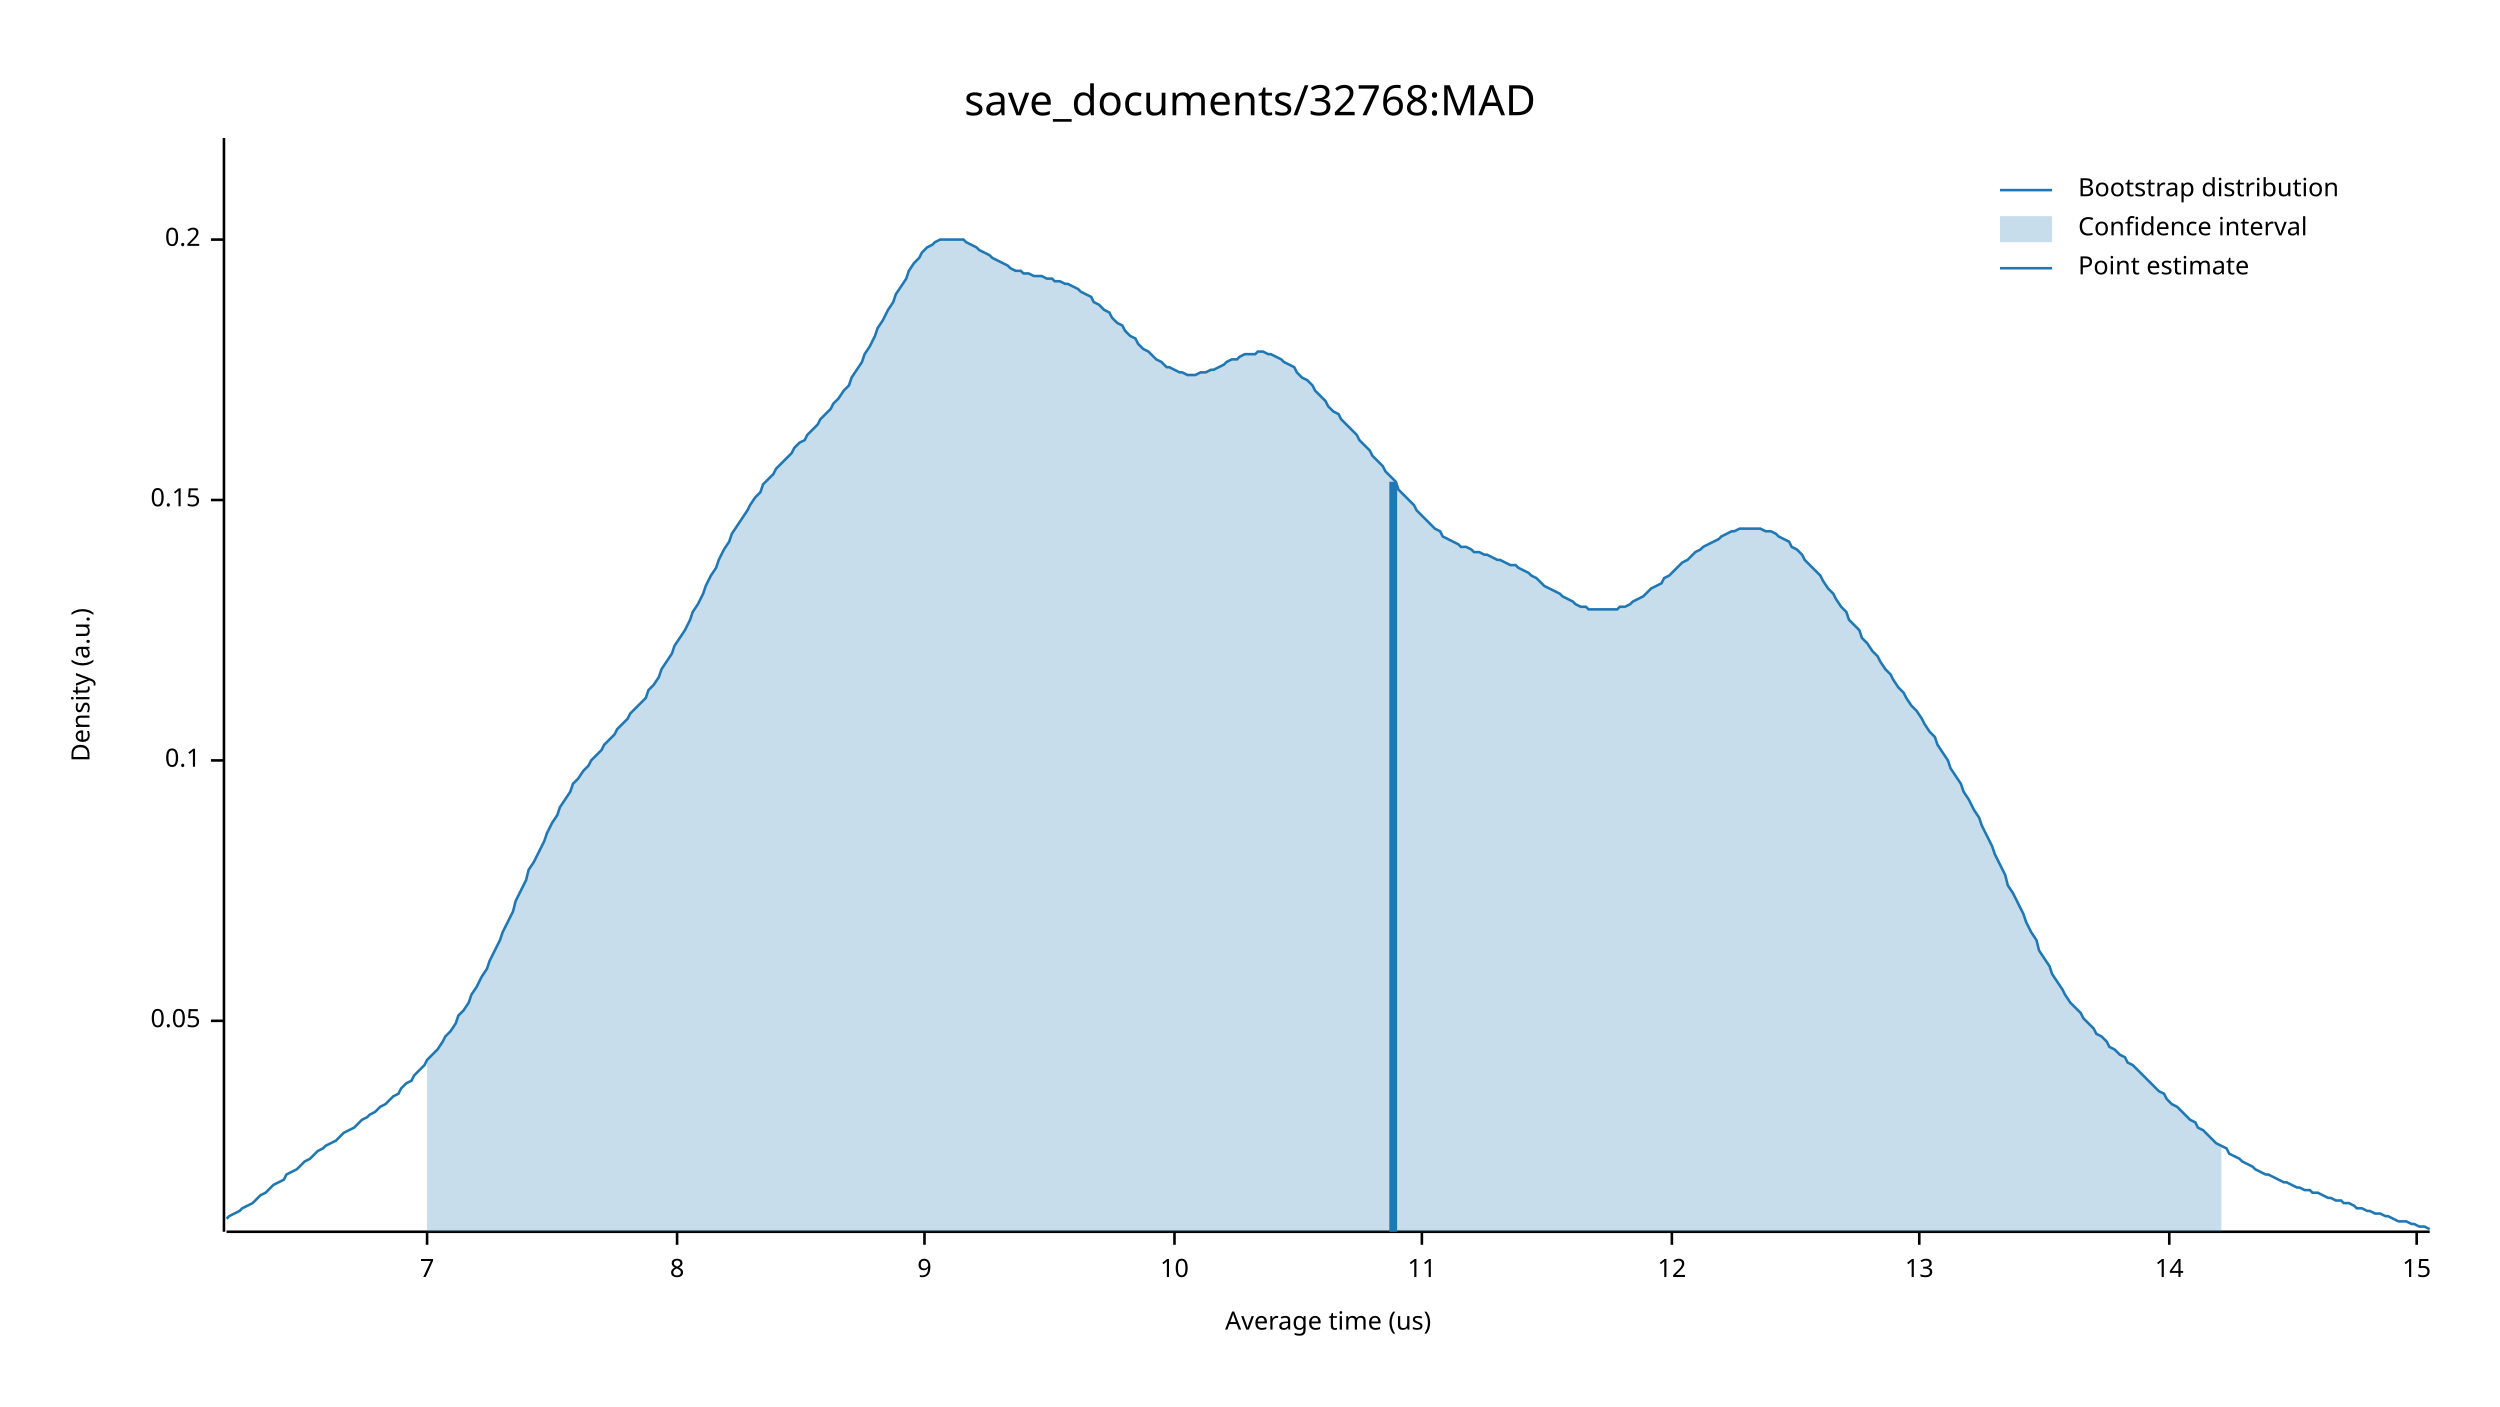
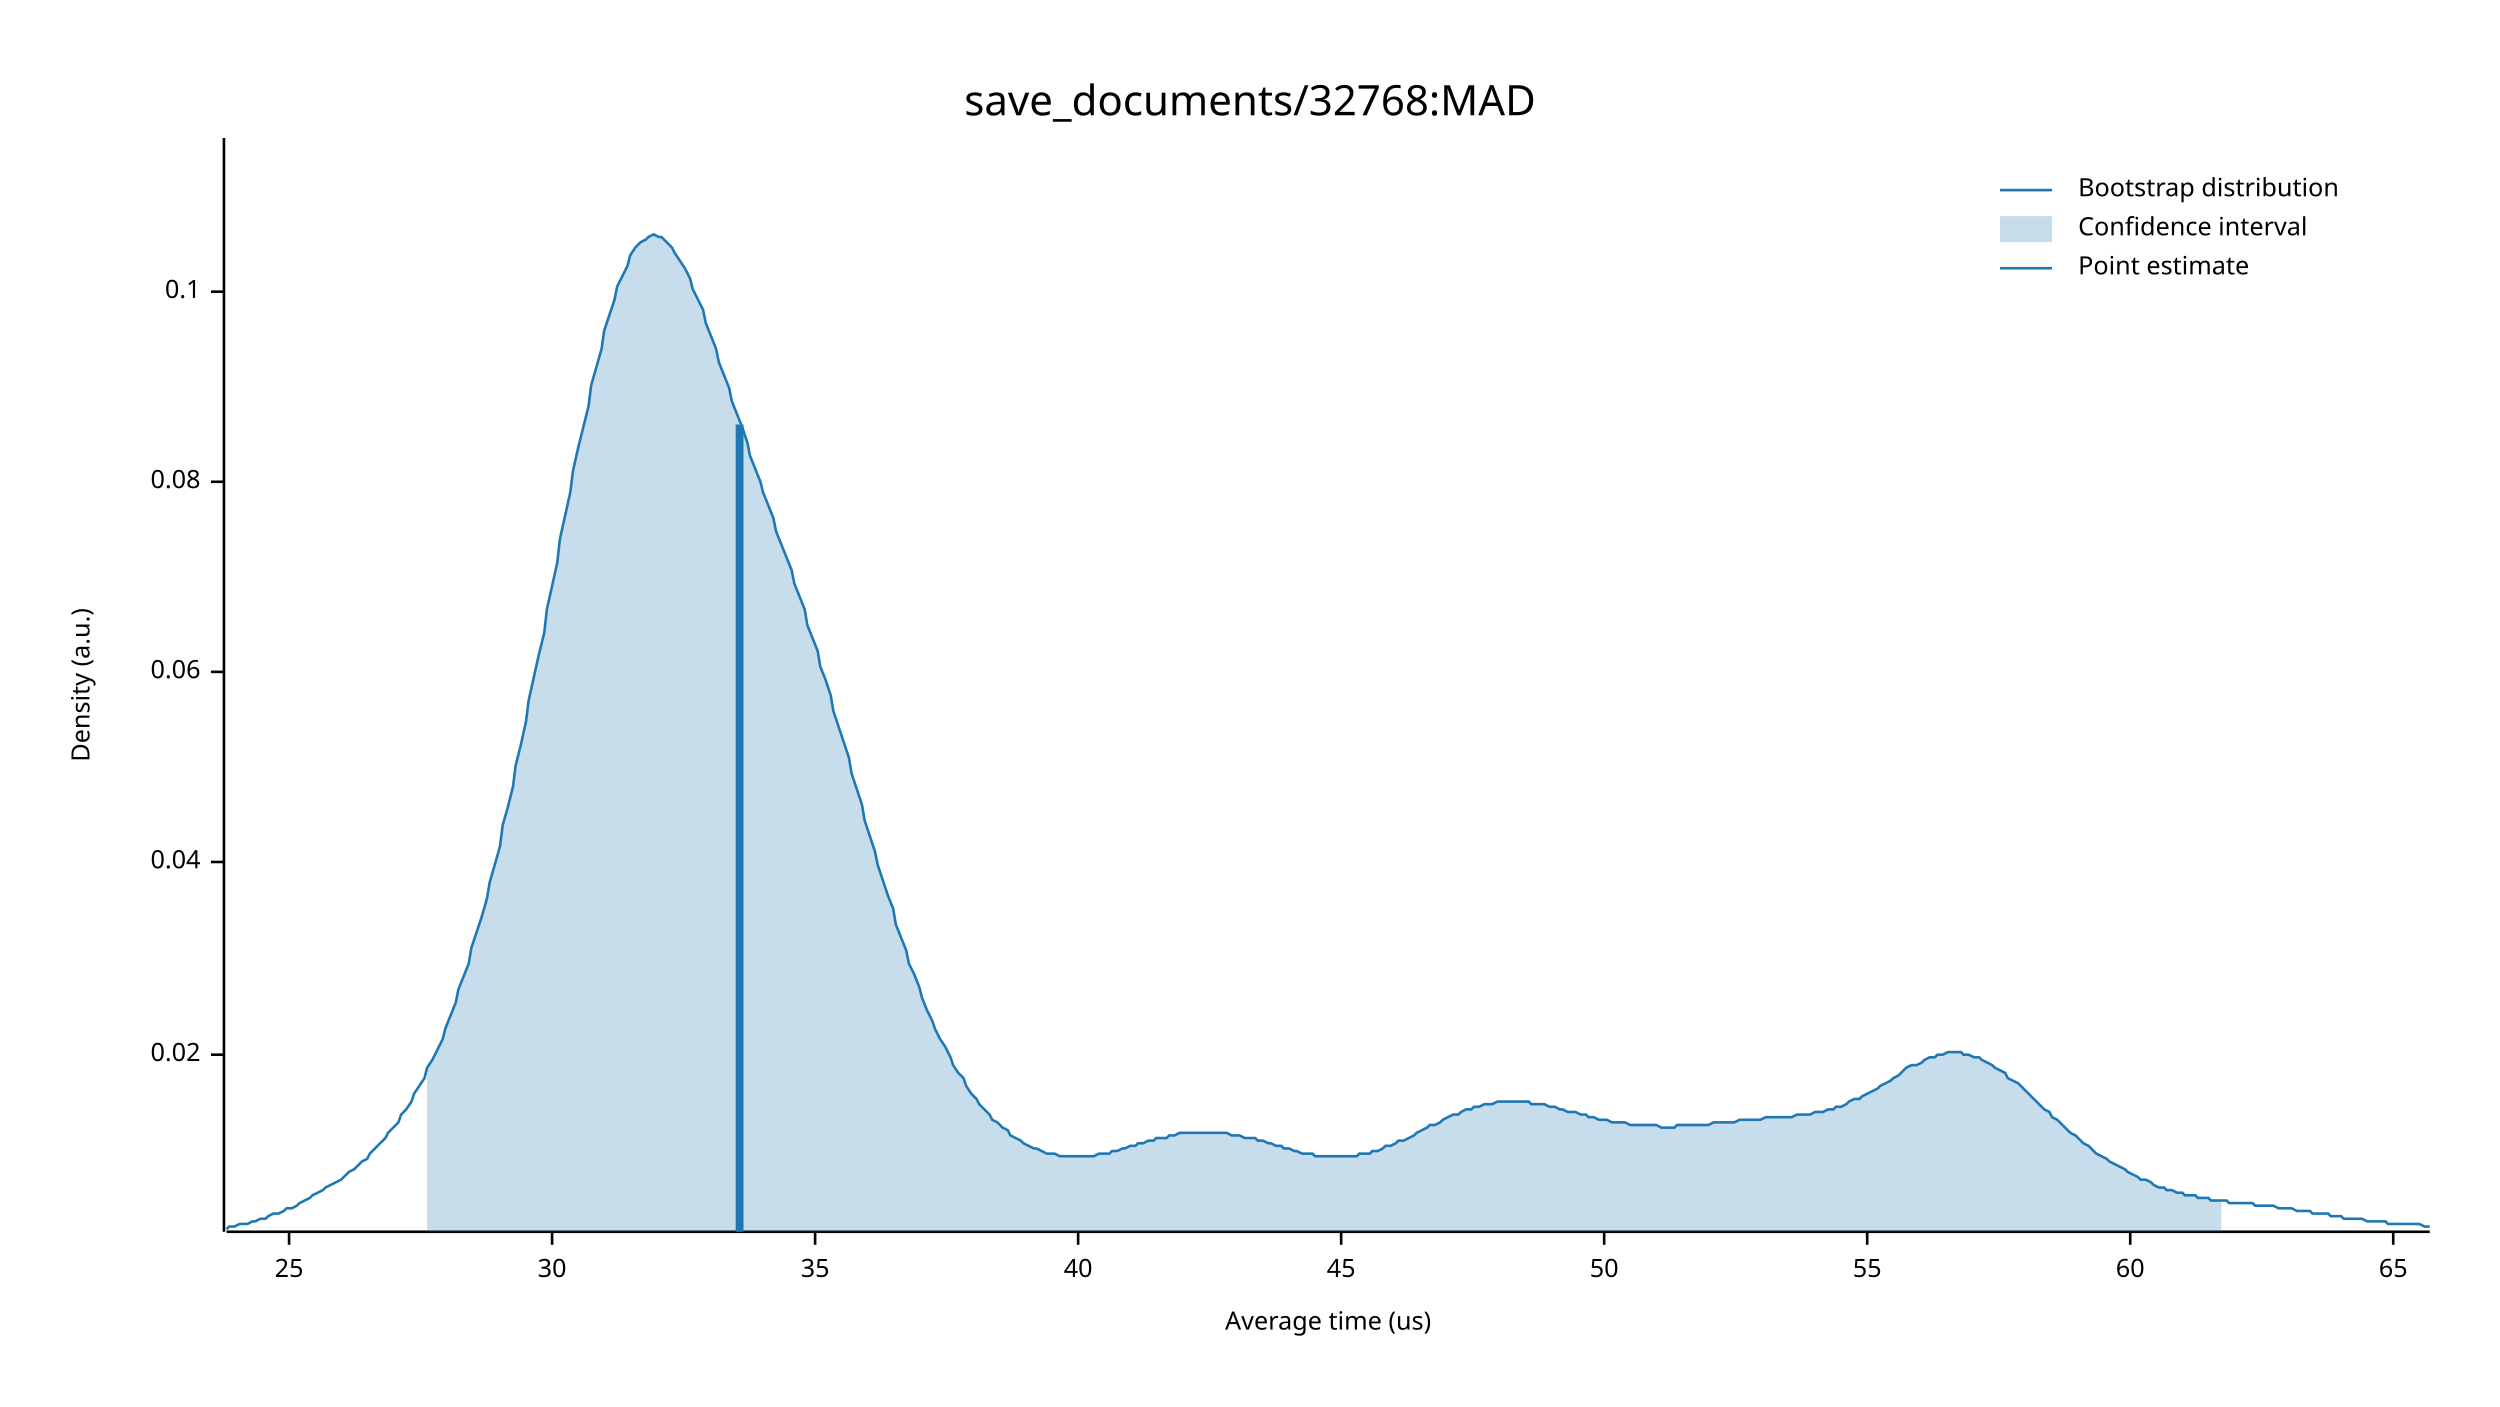
<svg xmlns="http://www.w3.org/2000/svg" width="960" height="540" viewBox="0 0 960 540">
  <text x="480" y="32" dy="0.76em" text-anchor="middle" font-family="sans-serif" font-size="16.129" opacity="1" fill="#000000">
save_documents/32768:MAD
</text>
  <text x="27" y="263" dy="0.76em" text-anchor="middle" font-family="sans-serif" font-size="9.677" opacity="1" fill="#000000" transform="rotate(270, 27, 263)">
Density (a.u.)
</text>
  <text x="510" y="513" dy="-0.5ex" text-anchor="middle" font-family="sans-serif" font-size="9.677" opacity="1" fill="#000000">
Average time (us)
</text>
  <polyline fill="none" opacity="1" stroke="#000000" stroke-width="1" points="86,53 86,473 " />
-   <text x="77" y="392" dy="0.5ex" text-anchor="end" font-family="sans-serif" font-size="9.677" opacity="1" fill="#000000">
- 0.05
+   <text x="77" y="405" dy="0.5ex" text-anchor="end" font-family="sans-serif" font-size="9.677" opacity="1" fill="#000000">
+ 0.02
</text>
-   <polyline fill="none" opacity="1" stroke="#000000" stroke-width="1" points="81,392 86,392 " />
-   <text x="77" y="292" dy="0.5ex" text-anchor="end" font-family="sans-serif" font-size="9.677" opacity="1" fill="#000000">
+   <polyline fill="none" opacity="1" stroke="#000000" stroke-width="1" points="81,405 86,405 " />
+   <text x="77" y="331" dy="0.5ex" text-anchor="end" font-family="sans-serif" font-size="9.677" opacity="1" fill="#000000">
+ 0.04
+ </text>
+   <polyline fill="none" opacity="1" stroke="#000000" stroke-width="1" points="81,331 86,331 " />
+   <text x="77" y="258" dy="0.5ex" text-anchor="end" font-family="sans-serif" font-size="9.677" opacity="1" fill="#000000">
+ 0.06
+ </text>
+   <polyline fill="none" opacity="1" stroke="#000000" stroke-width="1" points="81,258 86,258 " />
+   <text x="77" y="185" dy="0.5ex" text-anchor="end" font-family="sans-serif" font-size="9.677" opacity="1" fill="#000000">
+ 0.08
+ </text>
+   <polyline fill="none" opacity="1" stroke="#000000" stroke-width="1" points="81,185 86,185 " />
+   <text x="77" y="112" dy="0.5ex" text-anchor="end" font-family="sans-serif" font-size="9.677" opacity="1" fill="#000000">
0.1
</text>
-   <polyline fill="none" opacity="1" stroke="#000000" stroke-width="1" points="81,292 86,292 " />
-   <text x="77" y="192" dy="0.5ex" text-anchor="end" font-family="sans-serif" font-size="9.677" opacity="1" fill="#000000">
- 0.15
+   <polyline fill="none" opacity="1" stroke="#000000" stroke-width="1" points="81,112 86,112 " />
+   <polyline fill="none" opacity="1" stroke="#000000" stroke-width="1" points="87,473 933,473 " />
+   <text x="111" y="483" dy="0.76em" text-anchor="middle" font-family="sans-serif" font-size="9.677" opacity="1" fill="#000000">
+ 25
</text>
-   <polyline fill="none" opacity="1" stroke="#000000" stroke-width="1" points="81,192 86,192 " />
-   <text x="77" y="92" dy="0.5ex" text-anchor="end" font-family="sans-serif" font-size="9.677" opacity="1" fill="#000000">
- 0.2
+   <polyline fill="none" opacity="1" stroke="#000000" stroke-width="1" points="111,473 111,478 " />
+   <text x="212" y="483" dy="0.76em" text-anchor="middle" font-family="sans-serif" font-size="9.677" opacity="1" fill="#000000">
+ 30
</text>
-   <polyline fill="none" opacity="1" stroke="#000000" stroke-width="1" points="81,92 86,92 " />
-   <polyline fill="none" opacity="1" stroke="#000000" stroke-width="1" points="87,473 933,473 " />
-   <text x="164" y="483" dy="0.76em" text-anchor="middle" font-family="sans-serif" font-size="9.677" opacity="1" fill="#000000">
- 7
+   <polyline fill="none" opacity="1" stroke="#000000" stroke-width="1" points="212,473 212,478 " />
+   <text x="313" y="483" dy="0.76em" text-anchor="middle" font-family="sans-serif" font-size="9.677" opacity="1" fill="#000000">
+ 35
</text>
-   <polyline fill="none" opacity="1" stroke="#000000" stroke-width="1" points="164,473 164,478 " />
-   <text x="260" y="483" dy="0.76em" text-anchor="middle" font-family="sans-serif" font-size="9.677" opacity="1" fill="#000000">
- 8
+   <polyline fill="none" opacity="1" stroke="#000000" stroke-width="1" points="313,473 313,478 " />
+   <text x="414" y="483" dy="0.76em" text-anchor="middle" font-family="sans-serif" font-size="9.677" opacity="1" fill="#000000">
+ 40
</text>
-   <polyline fill="none" opacity="1" stroke="#000000" stroke-width="1" points="260,473 260,478 " />
-   <text x="355" y="483" dy="0.76em" text-anchor="middle" font-family="sans-serif" font-size="9.677" opacity="1" fill="#000000">
- 9
+   <polyline fill="none" opacity="1" stroke="#000000" stroke-width="1" points="414,473 414,478 " />
+   <text x="515" y="483" dy="0.76em" text-anchor="middle" font-family="sans-serif" font-size="9.677" opacity="1" fill="#000000">
+ 45
</text>
-   <polyline fill="none" opacity="1" stroke="#000000" stroke-width="1" points="355,473 355,478 " />
-   <text x="451" y="483" dy="0.76em" text-anchor="middle" font-family="sans-serif" font-size="9.677" opacity="1" fill="#000000">
- 10
+   <polyline fill="none" opacity="1" stroke="#000000" stroke-width="1" points="515,473 515,478 " />
+   <text x="616" y="483" dy="0.76em" text-anchor="middle" font-family="sans-serif" font-size="9.677" opacity="1" fill="#000000">
+ 50
</text>
-   <polyline fill="none" opacity="1" stroke="#000000" stroke-width="1" points="451,473 451,478 " />
-   <text x="546" y="483" dy="0.76em" text-anchor="middle" font-family="sans-serif" font-size="9.677" opacity="1" fill="#000000">
- 11
+   <polyline fill="none" opacity="1" stroke="#000000" stroke-width="1" points="616,473 616,478 " />
+   <text x="717" y="483" dy="0.76em" text-anchor="middle" font-family="sans-serif" font-size="9.677" opacity="1" fill="#000000">
+ 55
</text>
-   <polyline fill="none" opacity="1" stroke="#000000" stroke-width="1" points="546,473 546,478 " />
-   <text x="642" y="483" dy="0.76em" text-anchor="middle" font-family="sans-serif" font-size="9.677" opacity="1" fill="#000000">
- 12
+   <polyline fill="none" opacity="1" stroke="#000000" stroke-width="1" points="717,473 717,478 " />
+   <text x="818" y="483" dy="0.76em" text-anchor="middle" font-family="sans-serif" font-size="9.677" opacity="1" fill="#000000">
+ 60
</text>
-   <polyline fill="none" opacity="1" stroke="#000000" stroke-width="1" points="642,473 642,478 " />
-   <text x="737" y="483" dy="0.76em" text-anchor="middle" font-family="sans-serif" font-size="9.677" opacity="1" fill="#000000">
- 13
+   <polyline fill="none" opacity="1" stroke="#000000" stroke-width="1" points="818,473 818,478 " />
+   <text x="919" y="483" dy="0.76em" text-anchor="middle" font-family="sans-serif" font-size="9.677" opacity="1" fill="#000000">
+ 65
</text>
-   <polyline fill="none" opacity="1" stroke="#000000" stroke-width="1" points="737,473 737,478 " />
-   <text x="833" y="483" dy="0.76em" text-anchor="middle" font-family="sans-serif" font-size="9.677" opacity="1" fill="#000000">
- 14
- </text>
-   <polyline fill="none" opacity="1" stroke="#000000" stroke-width="1" points="833,473 833,478 " />
-   <text x="928" y="483" dy="0.76em" text-anchor="middle" font-family="sans-serif" font-size="9.677" opacity="1" fill="#000000">
- 15
- </text>
-   <polyline fill="none" opacity="1" stroke="#000000" stroke-width="1" points="928,473 928,478 " />
-   <polyline fill="none" opacity="1" stroke="#1F78B4" stroke-width="1" points="87,468 88,467 90,466 92,465 93,464 95,463 97,462 98,461 100,459 102,458 103,457 105,455 107,454 109,453 110,451 112,450 114,449 115,448 117,446 119,445 120,444 122,442 124,441 125,440 127,439 129,438 131,436 132,435 134,434 136,433 137,432 139,430 141,429 142,428 144,427 146,425 148,424 149,423 151,421 153,420 154,418 156,416 158,415 159,413 161,411 163,409 164,407 166,405 168,403 170,400 171,398 173,396 175,393 176,390 178,388 180,385 181,382 183,379 185,375 187,372 188,369 190,365 192,361 193,358 195,354 197,350 198,346 200,342 202,338 203,334 205,331 207,327 209,323 210,320 212,316 214,313 215,310 217,307 219,304 220,301 222,299 224,296 226,294 227,292 229,290 231,288 232,286 234,284 236,282 237,280 239,278 241,276 242,274 244,272 246,270 248,268 249,265 251,263 253,260 254,257 256,254 258,251 259,248 261,245 263,242 265,238 266,235 268,232 270,228 271,225 273,221 275,218 276,215 278,211 280,208 281,205 283,202 285,199 287,196 288,194 290,191 292,189 293,186 295,184 297,182 298,180 300,178 302,176 304,174 305,172 307,170 309,169 310,167 312,165 314,163 315,161 317,159 319,157 320,155 322,153 324,150 326,148 327,145 329,142 331,139 332,136 334,133 336,129 337,126 339,123 341,119 343,116 344,113 346,110 348,107 349,104 351,101 353,99 354,97 356,95 358,94 359,93 361,92 363,92 365,92 366,92 368,92 370,92 371,93 373,94 375,95 376,96 378,97 380,98 381,99 383,100 385,101 387,102 388,103 390,104 392,104 393,105 395,105 397,106 398,106 400,106 402,107 404,107 405,108 407,108 409,109 410,109 412,110 414,111 415,112 417,113 419,114 420,116 422,117 424,119 426,120 427,122 429,124 431,125 432,127 434,129 436,130 437,132 439,134 441,135 443,137 444,138 446,139 448,141 449,141 451,142 453,143 454,143 456,144 458,144 459,144 461,143 463,143 465,142 466,142 468,141 470,140 471,139 473,138 475,138 476,137 478,136 480,136 482,136 483,135 485,135 487,136 488,136 490,137 492,138 493,139 495,140 497,141 498,143 500,145 502,146 504,148 505,150 507,152 509,154 510,156 512,158 514,159 515,161 517,163 519,165 521,167 522,169 524,171 526,173 527,175 529,177 531,179 532,181 534,183 536,185 537,188 539,190 541,192 543,194 544,196 546,198 548,200 549,201 551,203 553,204 554,206 556,207 558,208 560,209 561,210 563,210 565,211 566,212 568,212 570,213 571,213 573,214 575,215 576,215 578,216 580,217 582,217 583,218 585,219 587,220 588,221 590,222 592,224 593,225 595,226 597,227 599,228 600,229 602,230 604,231 605,232 607,233 609,233 610,234 612,234 614,234 615,234 617,234 619,234 621,234 622,233 624,233 626,232 627,231 629,230 631,229 632,228 634,226 636,225 638,224 639,222 641,221 643,219 644,218 646,216 648,215 649,214 651,212 653,211 654,210 656,209 658,208 660,207 661,206 663,205 665,204 666,204 668,203 670,203 671,203 673,203 675,203 676,203 678,204 680,204 682,205 683,206 685,207 687,208 688,210 690,211 692,213 693,215 695,217 697,219 699,221 700,223 702,226 704,228 705,230 707,233 709,235 710,238 712,240 714,242 715,245 717,247 719,250 721,252 722,254 724,257 726,259 727,261 729,264 731,266 732,268 734,271 736,273 738,276 739,278 741,281 743,283 744,286 746,289 748,292 749,295 751,298 753,301 754,304 756,307 758,311 760,314 761,317 763,321 765,325 766,328 768,332 770,336 771,340 773,343 775,347 777,351 778,354 780,358 782,361 783,365 785,368 787,371 788,374 790,377 792,380 793,382 795,385 797,387 799,389 800,391 802,393 804,395 805,397 807,398 809,400 810,402 812,403 814,405 816,406 817,408 819,409 821,411 822,412 824,414 826,416 827,417 829,419 831,420 832,422 834,424 836,425 838,427 839,428 841,430 843,431 844,433 846,434 848,436 849,437 851,439 853,440 855,441 856,443 858,444 860,445 861,446 863,447 865,448 866,449 868,450 870,451 871,451 873,452 875,453 877,454 878,454 880,455 882,456 883,456 885,457 887,457 888,458 890,458 892,459 894,460 895,460 897,461 899,461 900,462 902,462 904,463 905,464 907,464 909,465 910,465 912,466 914,466 916,467 917,467 919,468 921,469 922,469 924,469 926,470 927,470 929,471 931,471 933,472 " />
-   <polygon opacity="0.25" fill="#1F78B4" points="164,407 166,405 168,403 170,400 171,398 173,396 175,393 176,390 178,388 180,385 181,382 183,379 185,375 187,372 188,369 190,365 192,361 193,358 195,354 197,350 198,346 200,342 202,338 203,334 205,331 207,327 209,323 210,320 212,316 214,313 215,310 217,307 219,304 220,301 222,299 224,296 226,294 227,292 229,290 231,288 232,286 234,284 236,282 237,280 239,278 241,276 242,274 244,272 246,270 248,268 249,265 251,263 253,260 254,257 256,254 258,251 259,248 261,245 263,242 265,238 266,235 268,232 270,228 271,225 273,221 275,218 276,215 278,211 280,208 281,205 283,202 285,199 287,196 288,194 290,191 292,189 293,186 295,184 297,182 298,180 300,178 302,176 304,174 305,172 307,170 309,169 310,167 312,165 314,163 315,161 317,159 319,157 320,155 322,153 324,150 326,148 327,145 329,142 331,139 332,136 334,133 336,129 337,126 339,123 341,119 343,116 344,113 346,110 348,107 349,104 351,101 353,99 354,97 356,95 358,94 359,93 361,92 363,92 365,92 366,92 368,92 370,92 371,93 373,94 375,95 376,96 378,97 380,98 381,99 383,100 385,101 387,102 388,103 390,104 392,104 393,105 395,105 397,106 398,106 400,106 402,107 404,107 405,108 407,108 409,109 410,109 412,110 414,111 415,112 417,113 419,114 420,116 422,117 424,119 426,120 427,122 429,124 431,125 432,127 434,129 436,130 437,132 439,134 441,135 443,137 444,138 446,139 448,141 449,141 451,142 453,143 454,143 456,144 458,144 459,144 461,143 463,143 465,142 466,142 468,141 470,140 471,139 473,138 475,138 476,137 478,136 480,136 482,136 483,135 485,135 487,136 488,136 490,137 492,138 493,139 495,140 497,141 498,143 500,145 502,146 504,148 505,150 507,152 509,154 510,156 512,158 514,159 515,161 517,163 519,165 521,167 522,169 524,171 526,173 527,175 529,177 531,179 532,181 534,183 536,185 537,188 539,190 541,192 543,194 544,196 546,198 548,200 549,201 551,203 553,204 554,206 556,207 558,208 560,209 561,210 563,210 565,211 566,212 568,212 570,213 571,213 573,214 575,215 576,215 578,216 580,217 582,217 583,218 585,219 587,220 588,221 590,222 592,224 593,225 595,226 597,227 599,228 600,229 602,230 604,231 605,232 607,233 609,233 610,234 612,234 614,234 615,234 617,234 619,234 621,234 622,233 624,233 626,232 627,231 629,230 631,229 632,228 634,226 636,225 638,224 639,222 641,221 643,219 644,218 646,216 648,215 649,214 651,212 653,211 654,210 656,209 658,208 660,207 661,206 663,205 665,204 666,204 668,203 670,203 671,203 673,203 675,203 676,203 678,204 680,204 682,205 683,206 685,207 687,208 688,210 690,211 692,213 693,215 695,217 697,219 699,221 700,223 702,226 704,228 705,230 707,233 709,235 710,238 712,240 714,242 715,245 717,247 719,250 721,252 722,254 724,257 726,259 727,261 729,264 731,266 732,268 734,271 736,273 738,276 739,278 741,281 743,283 744,286 746,289 748,292 749,295 751,298 753,301 754,304 756,307 758,311 760,314 761,317 763,321 765,325 766,328 768,332 770,336 771,340 773,343 775,347 777,351 778,354 780,358 782,361 783,365 785,368 787,371 788,374 790,377 792,380 793,382 795,385 797,387 799,389 800,391 802,393 804,395 805,397 807,398 809,400 810,402 812,403 814,405 816,406 817,408 819,409 821,411 822,412 824,414 826,416 827,417 829,419 831,420 832,422 834,424 836,425 838,427 839,428 841,430 843,431 844,433 846,434 848,436 849,437 851,439 853,440 853,473 164,473 " />
-   <polyline fill="none" opacity="1" stroke="#1F78B4" stroke-width="3" points="535,473 535,185 " />
+   <polyline fill="none" opacity="1" stroke="#000000" stroke-width="1" points="919,473 919,478 " />
+   <polyline fill="none" opacity="1" stroke="#1F78B4" stroke-width="1" points="87,472 88,471 90,471 92,470 93,470 95,470 97,469 98,469 100,468 102,468 103,467 105,466 107,466 109,465 110,464 112,464 114,463 115,462 117,461 119,460 120,459 122,458 124,457 125,456 127,455 129,454 131,453 132,452 134,450 136,449 137,448 139,446 141,445 142,443 144,441 146,439 148,437 149,435 151,433 153,431 154,428 156,426 158,423 159,420 161,417 163,414 164,410 166,407 168,403 170,399 171,395 173,390 175,385 176,380 178,375 180,370 181,364 183,358 185,352 187,345 188,339 190,332 192,325 193,317 195,310 197,302 198,294 200,286 202,277 203,269 205,260 207,251 209,243 210,234 212,225 214,216 215,207 217,198 219,189 220,181 222,172 224,164 226,156 227,148 229,141 231,134 232,127 234,121 236,115 237,110 239,106 241,102 242,98 244,95 246,93 248,92 249,91 251,90 253,91 254,91 256,93 258,95 259,97 261,100 263,103 265,107 266,111 268,115 270,119 271,124 273,129 275,134 276,139 278,144 280,149 281,154 283,159 285,164 287,170 288,175 290,180 292,185 293,189 295,194 297,199 298,204 300,209 302,214 304,219 305,224 307,229 309,234 310,240 312,245 314,250 315,256 317,261 319,267 320,273 322,279 324,285 326,291 327,297 329,303 331,309 332,315 334,321 336,327 337,332 339,338 341,344 343,349 344,355 346,360 348,365 349,370 351,374 353,379 354,383 356,388 358,392 359,395 361,399 363,402 365,406 366,409 368,412 370,414 371,417 373,420 375,422 376,424 378,426 380,428 381,430 383,431 385,433 387,434 388,436 390,437 392,438 393,439 395,440 397,441 398,441 400,442 402,443 404,443 405,443 407,444 409,444 410,444 412,444 414,444 415,444 417,444 419,444 420,444 422,443 424,443 426,443 427,442 429,442 431,441 432,441 434,440 436,440 437,439 439,439 441,438 443,438 444,437 446,437 448,437 449,436 451,436 453,435 454,435 456,435 458,435 459,435 461,435 463,435 465,435 466,435 468,435 470,435 471,435 473,436 475,436 476,436 478,437 480,437 482,437 483,438 485,438 487,439 488,439 490,440 492,440 493,441 495,441 497,442 498,442 500,443 502,443 504,443 505,444 507,444 509,444 510,444 512,444 514,444 515,444 517,444 519,444 521,444 522,443 524,443 526,443 527,442 529,442 531,441 532,440 534,440 536,439 537,438 539,438 541,437 543,436 544,435 546,434 548,433 549,432 551,432 553,431 554,430 556,429 558,428 560,428 561,427 563,426 565,426 566,425 568,425 570,424 571,424 573,424 575,423 576,423 578,423 580,423 582,423 583,423 585,423 587,423 588,424 590,424 592,424 593,424 595,425 597,425 599,426 600,426 602,427 604,427 605,427 607,428 609,428 610,429 612,429 614,430 615,430 617,430 619,431 621,431 622,431 624,431 626,432 627,432 629,432 631,432 632,432 634,432 636,432 638,433 639,433 641,433 643,433 644,432 646,432 648,432 649,432 651,432 653,432 654,432 656,432 658,431 660,431 661,431 663,431 665,431 666,431 668,430 670,430 671,430 673,430 675,430 676,430 678,429 680,429 682,429 683,429 685,429 687,429 688,429 690,428 692,428 693,428 695,428 697,427 699,427 700,427 702,426 704,426 705,425 707,425 709,424 710,423 712,422 714,422 715,421 717,420 719,419 721,418 722,417 724,416 726,415 727,414 729,413 731,411 732,410 734,409 736,409 738,408 739,407 741,406 743,406 744,405 746,405 748,404 749,404 751,404 753,404 754,405 756,405 758,406 760,406 761,407 763,408 765,409 766,410 768,411 770,412 771,414 773,415 775,416 777,418 778,419 780,421 782,423 783,424 785,426 787,427 788,429 790,430 792,432 793,433 795,435 797,436 799,438 800,439 802,440 804,442 805,443 807,444 809,445 810,446 812,447 814,448 816,449 817,450 819,451 821,452 822,453 824,453 826,454 827,455 829,456 831,456 832,457 834,457 836,458 838,458 839,459 841,459 843,459 844,460 846,460 848,460 849,461 851,461 853,461 855,461 856,462 858,462 860,462 861,462 863,462 865,462 866,463 868,463 870,463 871,463 873,463 875,464 877,464 878,464 880,464 882,465 883,465 885,465 887,465 888,466 890,466 892,466 894,466 895,467 897,467 899,467 900,468 902,468 904,468 905,468 907,468 909,469 910,469 912,469 914,469 916,469 917,470 919,470 921,470 922,470 924,470 926,470 927,470 929,470 931,471 933,471 " />
+   <polygon opacity="0.25" fill="#1F78B4" points="164,410 166,407 168,403 170,399 171,395 173,390 175,385 176,380 178,375 180,370 181,364 183,358 185,352 187,345 188,339 190,332 192,325 193,317 195,310 197,302 198,294 200,286 202,277 203,269 205,260 207,251 209,243 210,234 212,225 214,216 215,207 217,198 219,189 220,181 222,172 224,164 226,156 227,148 229,141 231,134 232,127 234,121 236,115 237,110 239,106 241,102 242,98 244,95 246,93 248,92 249,91 251,90 253,91 254,91 256,93 258,95 259,97 261,100 263,103 265,107 266,111 268,115 270,119 271,124 273,129 275,134 276,139 278,144 280,149 281,154 283,159 285,164 287,170 288,175 290,180 292,185 293,189 295,194 297,199 298,204 300,209 302,214 304,219 305,224 307,229 309,234 310,240 312,245 314,250 315,256 317,261 319,267 320,273 322,279 324,285 326,291 327,297 329,303 331,309 332,315 334,321 336,327 337,332 339,338 341,344 343,349 344,355 346,360 348,365 349,370 351,374 353,379 354,383 356,388 358,392 359,395 361,399 363,402 365,406 366,409 368,412 370,414 371,417 373,420 375,422 376,424 378,426 380,428 381,430 383,431 385,433 387,434 388,436 390,437 392,438 393,439 395,440 397,441 398,441 400,442 402,443 404,443 405,443 407,444 409,444 410,444 412,444 414,444 415,444 417,444 419,444 420,444 422,443 424,443 426,443 427,442 429,442 431,441 432,441 434,440 436,440 437,439 439,439 441,438 443,438 444,437 446,437 448,437 449,436 451,436 453,435 454,435 456,435 458,435 459,435 461,435 463,435 465,435 466,435 468,435 470,435 471,435 473,436 475,436 476,436 478,437 480,437 482,437 483,438 485,438 487,439 488,439 490,440 492,440 493,441 495,441 497,442 498,442 500,443 502,443 504,443 505,444 507,444 509,444 510,444 512,444 514,444 515,444 517,444 519,444 521,444 522,443 524,443 526,443 527,442 529,442 531,441 532,440 534,440 536,439 537,438 539,438 541,437 543,436 544,435 546,434 548,433 549,432 551,432 553,431 554,430 556,429 558,428 560,428 561,427 563,426 565,426 566,425 568,425 570,424 571,424 573,424 575,423 576,423 578,423 580,423 582,423 583,423 585,423 587,423 588,424 590,424 592,424 593,424 595,425 597,425 599,426 600,426 602,427 604,427 605,427 607,428 609,428 610,429 612,429 614,430 615,430 617,430 619,431 621,431 622,431 624,431 626,432 627,432 629,432 631,432 632,432 634,432 636,432 638,433 639,433 641,433 643,433 644,432 646,432 648,432 649,432 651,432 653,432 654,432 656,432 658,431 660,431 661,431 663,431 665,431 666,431 668,430 670,430 671,430 673,430 675,430 676,430 678,429 680,429 682,429 683,429 685,429 687,429 688,429 690,428 692,428 693,428 695,428 697,427 699,427 700,427 702,426 704,426 705,425 707,425 709,424 710,423 712,422 714,422 715,421 717,420 719,419 721,418 722,417 724,416 726,415 727,414 729,413 731,411 732,410 734,409 736,409 738,408 739,407 741,406 743,406 744,405 746,405 748,404 749,404 751,404 753,404 754,405 756,405 758,406 760,406 761,407 763,408 765,409 766,410 768,411 770,412 771,414 773,415 775,416 777,418 778,419 780,421 782,423 783,424 785,426 787,427 788,429 790,430 792,432 793,433 795,435 797,436 799,438 800,439 802,440 804,442 805,443 807,444 809,445 810,446 812,447 814,448 816,449 817,450 819,451 821,452 822,453 824,453 826,454 827,455 829,456 831,456 832,457 834,457 836,458 838,458 839,459 841,459 843,459 844,460 846,460 848,460 849,461 851,461 853,461 853,473 164,473 " />
+   <polyline fill="none" opacity="1" stroke="#1F78B4" stroke-width="3" points="284,473 284,163 " />
  <text x="798" y="68" dy="0.76em" text-anchor="start" font-family="sans-serif" font-size="9.677" opacity="1" fill="#000000">
Bootstrap distribution
</text>
  <text x="798" y="83" dy="0.76em" text-anchor="start" font-family="sans-serif" font-size="9.677" opacity="1" fill="#000000">
Confidence interval
</text>
  <text x="798" y="98" dy="0.76em" text-anchor="start" font-family="sans-serif" font-size="9.677" opacity="1" fill="#000000">
Point estimate
</text>
  <polyline fill="none" opacity="1" stroke="#1F78B4" stroke-width="1" points="768,73 788,73 " />
  <rect x="768" y="83" width="20" height="10" opacity="0.25" fill="#1F78B4" stroke="none" />
  <polyline fill="none" opacity="1" stroke="#1F78B4" stroke-width="1" points="768,103 788,103 " />
</svg>
